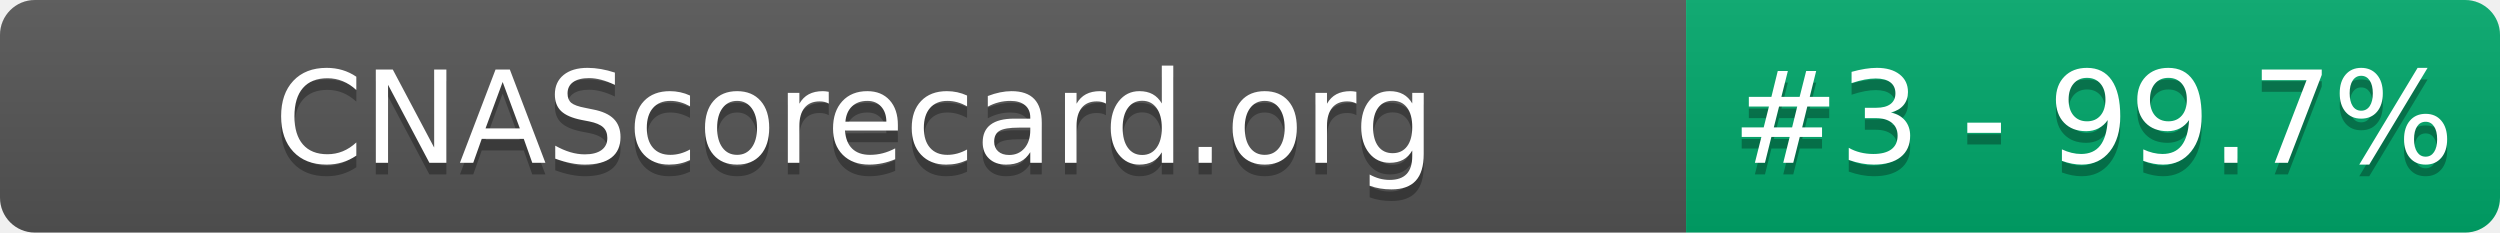
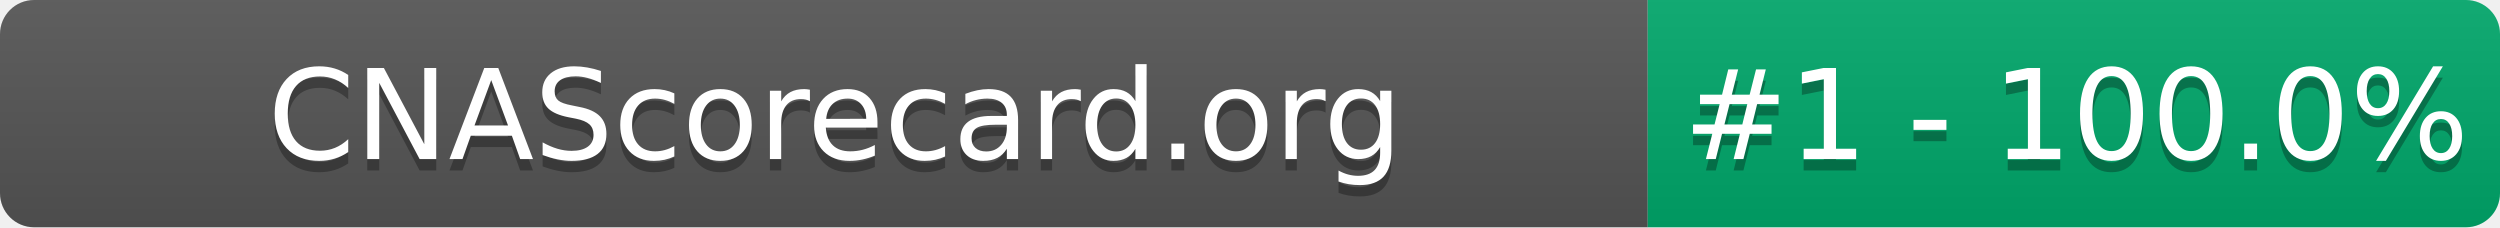
- <svg xmlns="http://www.w3.org/2000/svg" width="215" height="20" role="img" aria-label="CNAScorecard.org: #3 - 99.7%">
+ <svg xmlns="http://www.w3.org/2000/svg" width="220" height="20" role="img" aria-label="CNAScorecard.org: #1 - 100.0%">
  <linearGradient id="s" x2="0" y2="100%">
    <stop offset="0" stop-color="#bbb" stop-opacity=".1" />
    <stop offset="1" stop-opacity=".1" />
  </linearGradient>
  <clipPath id="r">
-     <rect width="215" height="20" rx="3" fill="#fff" />
+     <rect width="220" height="20" rx="3" fill="#fff" />
  </clipPath>
  <g clip-path="url(#r)">
    <rect width="145" height="20" fill="#555" />
-     <rect x="145" width="70" height="20" fill="#00A86B" />
-     <rect width="215" height="20" fill="url(#s)" />
+     <rect x="145" width="75" height="20" fill="#00A86B" />
+     <rect width="220" height="20" fill="url(#s)" />
  </g>
  <g fill="#fff" text-anchor="middle" font-family="Verdana,Geneva,DejaVu Sans,sans-serif" text-rendering="geometricPrecision" font-size="110">
    <text aria-hidden="true" x="735" y="150" fill="#010101" fill-opacity=".3" transform="scale(.1)" textLength="1350">CNAScorecard.org</text>
    <text x="735" y="140" transform="scale(.1)" fill="#fff" textLength="1350">CNAScorecard.org</text>
-     <text aria-hidden="true" x="1800" y="150" fill="#010101" fill-opacity=".3" transform="scale(.1)" textLength="550">#3 - 99.7%</text>
-     <text x="1800" y="140" transform="scale(.1)" fill="#fff" textLength="550">#3 - 99.7%</text>
+     <text aria-hidden="true" x="1827" y="150" fill="#010101" fill-opacity=".3" transform="scale(.1)" textLength="605">#1 - 100.0%</text>
+     <text x="1827" y="140" transform="scale(.1)" fill="#fff" textLength="605">#1 - 100.0%</text>
  </g>
</svg>
